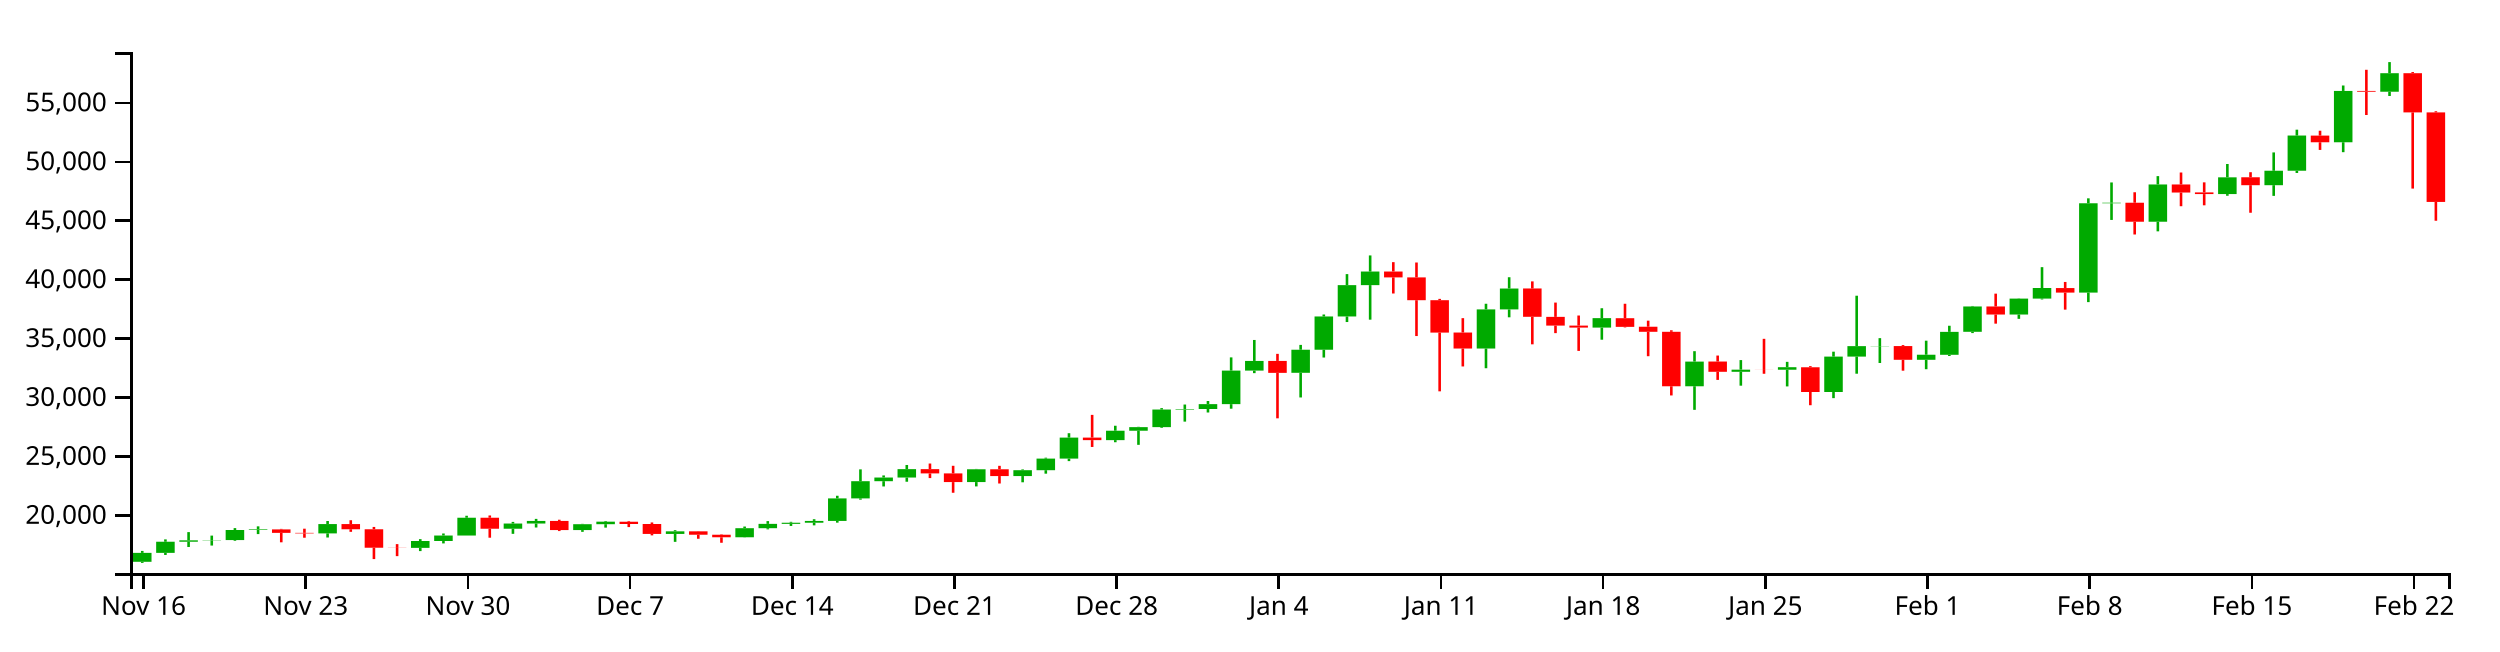
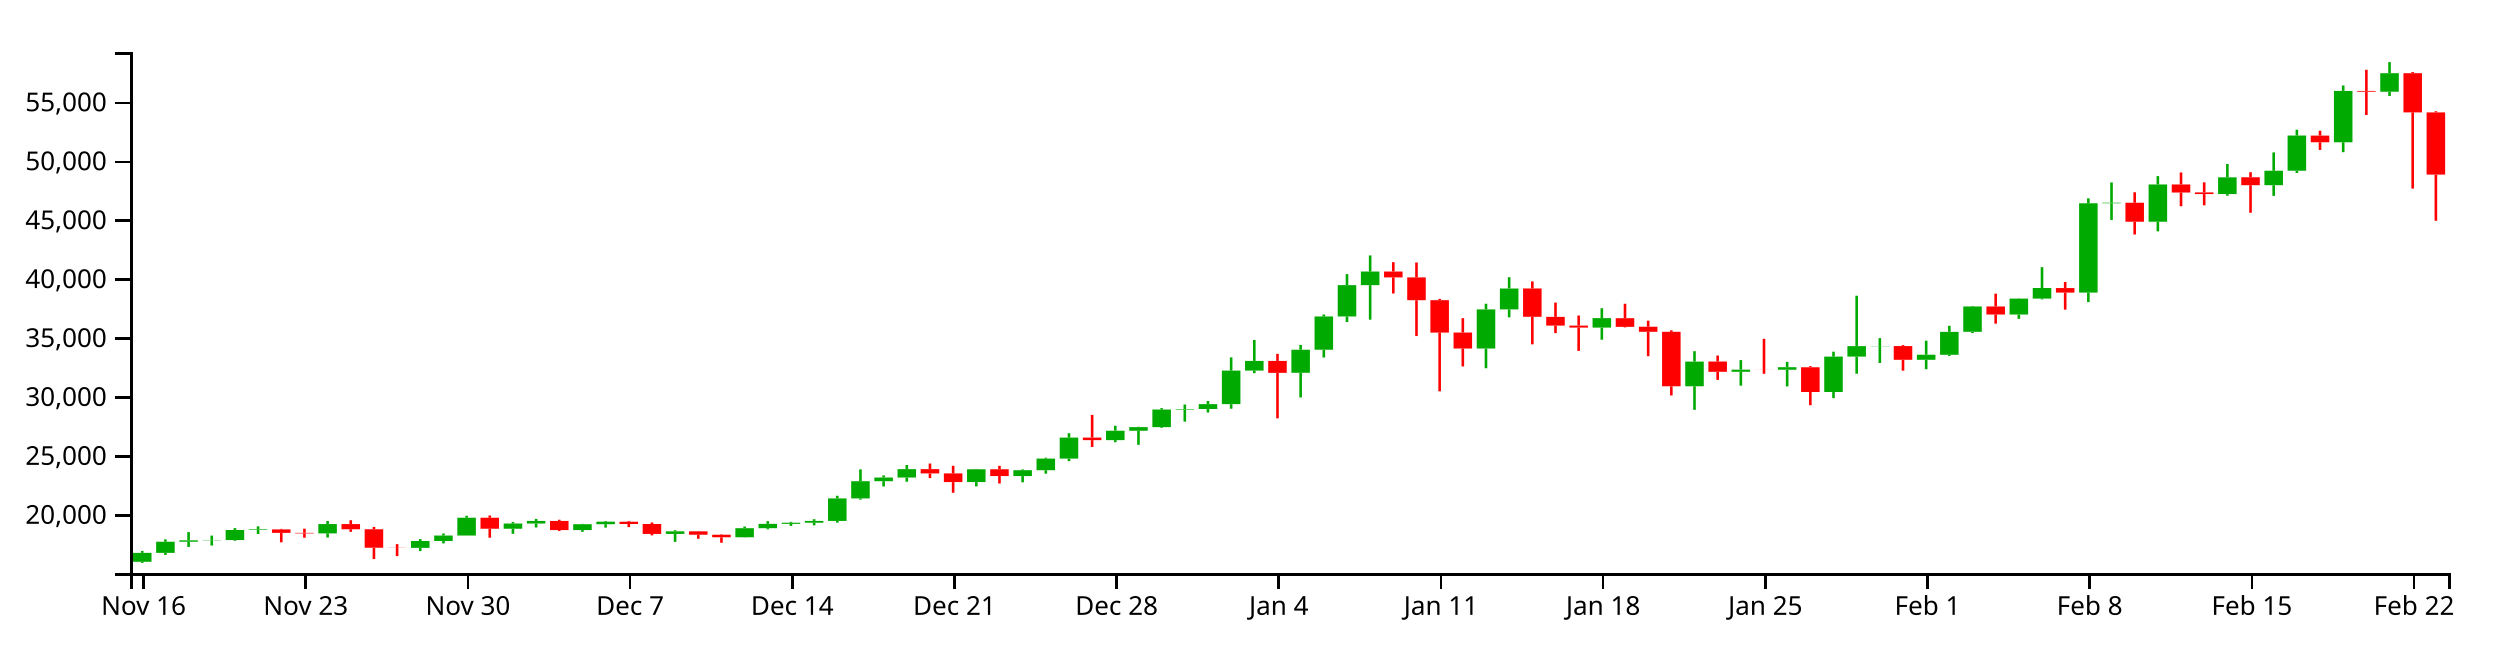
<svg xmlns="http://www.w3.org/2000/svg" version="1.1" width="960" height="250">
  <g transform="translate(50,20)">
    <style>.axis path,.axis line{fill:none;stroke:#000;shape-rendering:crispEdges;}path.candle{stroke:#000000;}path.candle.body{stroke-width:0;}path.candle.up{fill:#00AA00;stroke:#00AA00;}path.candle.down{fill:#FF0000;stroke:#FF0000;}</style>
    <g class="candlestick">
      <g class="data">
        <path class="candle body up" d="M 1.068 195.733 l 7.117 0 L 8.185 192.309 l -7.117 0 L 1.068 195.733 M 9.964 192.311 l 7.117 0 L 17.081 188.028 l -7.117 0 L 9.964 192.311 M 18.86 188.028 l 7.117 0 L 25.978 187.499 l -7.117 0 L 18.86 188.028 M 27.757 187.492 l 7.117 0 L 34.874 187.379 l -7.117 0 L 27.757 187.492 M 36.653 187.379 l 7.117 0 L 43.77 183.519 l -7.117 0 L 36.653 187.379 M 45.55 183.519 l 7.117 0 L 52.667 183.301 l -7.117 0 L 45.55 183.519 M 72.239 184.82 l 7.117 0 L 79.356 181.236 l -7.117 0 L 72.239 184.82 M 107.825 190.381 l 7.117 0 L 114.942 187.754 l -7.117 0 L 107.825 190.381 M 116.721 187.754 l 7.117 0 L 123.838 185.649 l -7.117 0 L 116.721 187.754 M 125.618 185.649 l 7.117 0 L 132.735 178.81 l -7.117 0 L 125.618 185.649 M 143.411 183.024 l 7.117 0 L 150.528 181.036 l -7.117 0 L 143.411 183.024 M 152.307 181.036 l 7.117 0 L 159.424 180.051 l -7.117 0 L 152.307 181.036 M 170.1 183.542 l 7.117 0 L 177.217 181.292 l -7.117 0 L 170.1 183.542 M 178.996 181.292 l 7.117 0 L 186.114 180.333 l -7.117 0 L 178.996 181.292 M 205.686 185.019 l 7.117 0 L 212.803 184.036 l -7.117 0 L 205.686 185.019 M 232.375 186.321 l 7.117 0 L 239.492 182.826 l -7.117 0 L 232.375 186.321 M 241.271 182.826 l 7.117 0 L 248.389 181.168 l -7.117 0 L 241.271 182.826 M 250.168 181.168 l 7.117 0 L 257.285 180.724 l -7.117 0 L 250.168 181.168 M 259.064 180.721 l 7.117 0 L 266.182 180.03 l -7.117 0 L 259.064 180.721 M 267.961 180.03 l 7.117 0 L 275.078 171.389 l -7.117 0 L 267.961 180.03 M 276.857 171.389 l 7.117 0 L 283.974 164.774 l -7.117 0 L 276.857 171.389 M 285.754 164.774 l 7.117 0 L 292.871 163.37 l -7.117 0 L 285.754 164.774 M 294.65 163.37 l 7.117 0 L 301.767 160.137 l -7.117 0 L 294.65 163.37 M 321.339 165.124 l 7.117 0 L 328.457 160.186 l -7.117 0 L 321.339 165.124 M 339.132 162.804 l 7.117 0 L 346.25 160.555 l -7.117 0 L 339.132 162.804 M 348.029 160.556 l 7.117 0 L 355.146 156.105 l -7.117 0 L 348.029 160.556 M 356.925 156.105 l 7.117 0 L 364.042 148.044 l -7.117 0 L 356.925 156.105 M 374.718 149.003 l 7.117 0 L 381.835 145.392 l -7.117 0 L 374.718 149.003 M 383.615 145.392 l 7.117 0 L 390.732 144.009 l -7.117 0 L 383.615 145.392 M 392.511 144.009 l 7.117 0 L 399.628 137.263 l -7.117 0 L 392.511 144.009 M 401.407 137.263 l 7.117 0 L 408.525 137.045 l -7.117 0 L 401.407 137.263 M 410.304 137.045 l 7.117 0 L 417.421 135.198 l -7.117 0 L 410.304 137.045 M 419.2 135.198 l 7.117 0 L 426.317 122.314 l -7.117 0 L 419.2 135.198 M 428.097 122.322 l 7.117 0 L 435.214 118.595 l -7.117 0 L 428.097 122.322 M 445.89 123.167 l 7.117 0 L 453.007 114.297 l -7.117 0 L 445.89 123.167 M 454.786 114.297 l 7.117 0 L 461.903 101.535 l -7.117 0 L 454.786 114.297 M 463.683 101.535 l 7.117 0 L 470.8 89.482 l -7.117 0 L 463.683 101.535 M 472.579 89.481 l 7.117 0 L 479.696 84.275 l -7.117 0 L 472.579 89.481 M 517.061 113.846 l 7.117 0 L 524.178 98.81 l -7.117 0 L 517.061 113.846 M 525.958 98.81 l 7.117 0 L 533.075 90.784 l -7.117 0 L 525.958 98.81 M 561.543 105.809 l 7.117 0 L 568.661 102.16 l -7.117 0 L 561.543 105.809 M 597.129 128.317 l 7.117 0 L 604.246 118.843 l -7.117 0 L 597.129 128.317 M 614.922 122.768 l 7.117 0 L 622.039 121.945 l -7.117 0 L 614.922 122.768 M 632.715 121.971 l 7.117 0 L 639.832 121.004 l -7.117 0 L 632.715 121.971 M 650.508 130.534 l 7.117 0 L 657.625 116.944 l -7.117 0 L 650.508 130.534 M 659.404 116.929 l 7.117 0 L 666.521 112.927 l -7.117 0 L 659.404 116.929 M 668.301 112.954 l 7.117 0 L 675.418 112.879 l -7.117 0 L 668.301 112.954 M 686.094 118.174 l 7.117 0 L 693.211 116.213 l -7.117 0 L 686.094 118.174 M 694.99 116.255 l 7.117 0 L 702.107 107.433 l -7.117 0 L 694.99 116.255 M 703.886 107.403 l 7.117 0 L 711.004 97.69 l -7.117 0 L 703.886 107.403 M 721.679 100.777 l 7.117 0 L 728.796 94.651 l -7.117 0 L 721.679 100.777 M 730.576 94.655 l 7.117 0 L 737.693 90.592 l -7.117 0 L 730.576 94.655 M 748.369 92.363 l 7.117 0 L 755.486 58.059 l -7.117 0 L 748.369 92.363 M 757.265 58.059 l 7.117 0 L 764.382 57.853 l -7.117 0 L 757.265 58.059 M 775.058 65.153 l 7.117 0 L 782.175 50.842 l -7.117 0 L 775.058 65.153 M 801.747 54.52 l 7.117 0 L 808.864 48.089 l -7.117 0 L 801.747 54.52 M 819.54 51.106 l 7.117 0 L 826.657 45.574 l -7.117 0 L 819.54 51.106 M 828.437 45.574 l 7.117 0 L 835.554 32.058 l -7.117 0 L 828.437 45.574 M 846.23 34.624 l 7.117 0 L 853.347 14.921 l -7.117 0 L 846.23 34.624 M 864.022 15.214 l 7.117 0 L 871.14 8.12 l -7.117 0 L 864.022 15.214" />
-         <path class="candle body down" d="M 54.446 183.301 l 7.117 0 L 61.563 184.61 l -7.117 0 L 54.446 183.301 M 63.343 184.613 l 7.117 0 L 70.46 184.821 l -7.117 0 L 63.343 184.613 M 81.136 181.236 l 7.117 0 L 88.253 183.231 l -7.117 0 L 81.136 181.236 M 90.032 183.233 l 7.117 0 L 97.149 190.336 l -7.117 0 L 90.032 183.233 M 98.928 190.336 l 7.117 0 L 106.046 190.381 l -7.117 0 L 98.928 190.336 M 134.514 178.81 l 7.117 0 L 141.631 183.024 l -7.117 0 L 134.514 178.81 M 161.204 180.049 l 7.117 0 L 168.321 183.542 l -7.117 0 L 161.204 180.049 M 187.893 180.337 l 7.117 0 L 195.01 181.205 l -7.117 0 L 187.893 180.337 M 196.789 181.205 l 7.117 0 L 203.906 185.019 l -7.117 0 L 196.789 181.205 M 214.582 184.036 l 7.117 0 L 221.699 185.334 l -7.117 0 L 214.582 184.036 M 223.479 185.333 l 7.117 0 L 230.596 186.321 l -7.117 0 L 223.479 185.333 M 303.547 160.137 l 7.117 0 L 310.664 161.794 l -7.117 0 L 303.547 160.137 M 312.443 161.794 l 7.117 0 L 319.56 165.124 l -7.117 0 L 312.443 161.794 M 330.236 160.186 l 7.117 0 L 337.353 162.802 l -7.117 0 L 330.236 160.186 M 365.822 148.044 l 7.117 0 L 372.939 149.003 l -7.117 0 L 365.822 148.044 M 436.993 118.595 l 7.117 0 L 444.11 123.172 l -7.117 0 L 436.993 118.595 M 481.475 84.256 l 7.117 0 L 488.593 86.513 l -7.117 0 L 481.475 84.256 M 490.372 86.513 l 7.117 0 L 497.489 95.286 l -7.117 0 L 490.372 86.513 M 499.268 95.286 l 7.117 0 L 506.385 107.712 l -7.117 0 L 499.268 95.286 M 508.165 107.685 l 7.117 0 L 515.282 113.837 l -7.117 0 L 508.165 107.685 M 534.854 90.781 l 7.117 0 L 541.971 101.657 l -7.117 0 L 534.854 90.781 M 543.75 101.679 l 7.117 0 L 550.868 105.039 l -7.117 0 L 543.75 101.679 M 552.647 105.039 l 7.117 0 L 559.764 105.792 l -7.117 0 L 552.647 105.039 M 570.44 102.199 l 7.117 0 L 577.557 105.508 l -7.117 0 L 570.44 102.199 M 579.336 105.461 l 7.117 0 L 586.453 107.424 l -7.117 0 L 579.336 105.461 M 588.233 107.424 l 7.117 0 L 595.35 128.325 l -7.117 0 L 588.233 107.424 M 606.026 118.821 l 7.117 0 L 613.143 122.768 l -7.117 0 L 606.026 118.821 M 623.818 121.947 l 7.117 0 L 630.936 121.97 l -7.117 0 L 623.818 121.947 M 641.611 121.021 l 7.117 0 L 648.729 130.516 l -7.117 0 L 641.611 121.021 M 677.197 112.879 l 7.117 0 L 684.314 118.174 l -7.117 0 L 677.197 112.879 M 712.783 97.683 l 7.117 0 L 719.9 100.777 l -7.117 0 L 712.783 97.683 M 739.472 90.619 l 7.117 0 L 746.589 92.363 l -7.117 0 L 739.472 90.619 M 766.162 57.853 l 7.117 0 L 773.279 65.153 l -7.117 0 L 766.162 57.853 M 783.954 50.846 l 7.117 0 L 791.072 53.928 l -7.117 0 L 783.954 50.846 M 792.851 53.88 l 7.117 0 L 799.968 54.534 l -7.117 0 L 792.851 53.88 M 810.644 48.076 l 7.117 0 L 817.761 51.106 l -7.117 0 L 810.644 48.076 M 837.333 32.067 l 7.117 0 L 844.45 34.624 l -7.117 0 L 837.333 32.067 M 855.126 14.921 l 7.117 0 L 862.243 15.214 l -7.117 0 L 855.126 14.921 M 872.919 8.103 l 7.117 0 L 880.036 23.15 l -7.117 0 L 872.919 8.103 M 881.815 23.15 l 7.117 0 L 888.932 57.555 l -7.117 0 L 881.815 23.15" />
+         <path class="candle body down" d="M 54.446 183.301 l 7.117 0 L 61.563 184.61 l -7.117 0 L 54.446 183.301 M 63.343 184.613 l 7.117 0 L 70.46 184.821 l -7.117 0 L 63.343 184.613 M 81.136 181.236 l 7.117 0 L 88.253 183.231 l -7.117 0 L 81.136 181.236 M 90.032 183.233 l 7.117 0 L 97.149 190.336 l -7.117 0 L 90.032 183.233 M 98.928 190.336 l 7.117 0 L 106.046 190.381 l -7.117 0 L 98.928 190.336 M 134.514 178.81 l 7.117 0 L 141.631 183.024 l -7.117 0 L 134.514 178.81 M 161.204 180.049 l 7.117 0 L 168.321 183.542 l -7.117 0 L 161.204 180.049 M 187.893 180.337 l 7.117 0 L 195.01 181.205 l -7.117 0 L 187.893 180.337 M 196.789 181.205 l 7.117 0 L 203.906 185.019 l -7.117 0 L 196.789 181.205 M 214.582 184.036 l 7.117 0 L 221.699 185.334 l -7.117 0 L 214.582 184.036 M 223.479 185.333 l 7.117 0 L 230.596 186.321 l -7.117 0 L 223.479 185.333 M 303.547 160.137 l 7.117 0 L 310.664 161.794 l -7.117 0 L 303.547 160.137 M 312.443 161.794 l 7.117 0 L 319.56 165.124 l -7.117 0 L 312.443 161.794 M 330.236 160.186 l 7.117 0 L 337.353 162.802 l -7.117 0 L 330.236 160.186 M 365.822 148.044 l 7.117 0 L 372.939 149.003 l -7.117 0 L 365.822 148.044 M 436.993 118.595 l 7.117 0 L 444.11 123.172 l -7.117 0 L 436.993 118.595 M 481.475 84.256 l 7.117 0 L 488.593 86.513 l -7.117 0 L 481.475 84.256 M 490.372 86.513 l 7.117 0 L 497.489 95.286 l -7.117 0 L 490.372 86.513 M 499.268 95.286 l 7.117 0 L 506.385 107.712 l -7.117 0 L 499.268 95.286 M 508.165 107.685 l 7.117 0 L 515.282 113.837 l -7.117 0 L 508.165 107.685 M 534.854 90.781 l 7.117 0 L 541.971 101.657 l -7.117 0 L 534.854 90.781 M 543.75 101.679 l 7.117 0 L 550.868 105.039 l -7.117 0 L 543.75 101.679 M 552.647 105.039 l 7.117 0 L 559.764 105.792 l -7.117 0 L 552.647 105.039 M 570.44 102.199 l 7.117 0 L 577.557 105.508 l -7.117 0 L 570.44 102.199 M 579.336 105.461 l 7.117 0 L 586.453 107.424 l -7.117 0 L 579.336 105.461 M 588.233 107.424 l 7.117 0 L 595.35 128.325 l -7.117 0 L 588.233 107.424 M 606.026 118.821 l 7.117 0 L 613.143 122.768 l -7.117 0 L 606.026 118.821 M 623.818 121.947 l 7.117 0 L 630.936 121.97 l -7.117 0 L 623.818 121.947 M 641.611 121.021 l 7.117 0 L 648.729 130.516 l -7.117 0 L 641.611 121.021 M 677.197 112.879 l 7.117 0 L 684.314 118.174 l -7.117 0 L 677.197 112.879 M 712.783 97.683 l 7.117 0 L 719.9 100.777 l -7.117 0 L 712.783 97.683 M 739.472 90.619 l 7.117 0 L 746.589 92.363 l -7.117 0 L 739.472 90.619 M 766.162 57.853 l 7.117 0 L 773.279 65.153 l -7.117 0 L 766.162 57.853 M 783.954 50.846 l 7.117 0 L 791.072 53.928 l -7.117 0 L 783.954 50.846 M 792.851 53.88 l 7.117 0 L 799.968 54.534 l -7.117 0 L 792.851 53.88 M 810.644 48.076 l 7.117 0 L 817.761 51.106 l -7.117 0 L 810.644 48.076 M 837.333 32.067 l 7.117 0 L 844.45 34.624 l -7.117 0 L 837.333 32.067 M 855.126 14.921 l 7.117 0 L 862.243 15.214 l -7.117 0 L 855.126 14.921 M 872.919 8.103 l 7.117 0 L 880.036 23.15 l -7.117 0 L 872.919 8.103 M 881.815 23.15 l 7.117 0 L 888.932 47.057 l -7.117 0 L 881.815 23.15" />
        <path class="candle body equal" />
        <path class="candle wick up" d="M 4.626 191.555 L 4.626 192.309 M 4.626 195.733 L 4.626 196.154 M 13.523 187.125 L 13.523 188.028 M 13.523 192.311 L 13.523 193.103 M 22.419 184.328 L 22.419 187.499 M 22.419 188.028 L 22.419 190.042 M 31.315 185.672 L 31.315 187.379 M 31.315 187.492 L 31.315 189.493 M 40.212 182.796 L 40.212 183.519 M 40.212 187.379 L 40.212 187.663 M 49.108 182.114 L 49.108 183.301 M 49.108 183.519 L 49.108 185.089 M 75.798 180.064 L 75.798 181.236 M 75.798 184.82 L 75.798 186.405 M 111.383 187.027 L 111.383 187.754 M 111.383 190.381 L 111.383 191.621 M 120.28 184.857 L 120.28 185.649 M 120.28 187.754 L 120.28 188.672 M 129.176 178.053 L 129.176 178.81 M 129.176 185.649 L 129.176 185.649 M 146.969 180.412 L 146.969 181.036 M 146.969 183.024 L 146.969 184.993 M 155.866 179.253 L 155.866 180.051 M 155.866 181.036 L 155.866 182.561 M 173.659 181.159 L 173.659 181.292 M 173.659 183.542 L 173.659 184.223 M 182.555 180.059 L 182.555 180.333 M 182.555 181.292 L 182.555 182.607 M 209.244 183.591 L 209.244 184.036 M 209.244 185.019 L 209.244 188.07 M 235.934 182.192 L 235.934 182.826 M 235.934 186.321 L 235.934 186.392 M 244.83 180.1 L 244.83 181.168 M 244.83 182.826 L 244.83 183.268 M 253.727 180.38 L 253.727 180.724 M 253.727 181.168 L 253.727 181.96 M 262.623 179.38 L 262.623 180.03 M 262.623 180.721 L 262.623 181.734 M 271.519 170.373 L 271.519 171.389 M 271.519 180.03 L 271.519 180.699 M 280.416 160.235 L 280.416 164.774 M 280.416 171.389 L 280.416 171.867 M 289.312 162.565 L 289.312 163.37 M 289.312 164.774 L 289.312 166.798 M 298.209 158.554 L 298.209 160.137 M 298.209 163.37 L 298.209 164.987 M 324.898 160.067 L 324.898 160.186 M 324.898 165.124 L 324.898 166.782 M 342.691 160.26 L 342.691 160.555 M 342.691 162.804 L 342.691 165.198 M 351.587 155.755 L 351.587 156.105 M 351.587 160.556 L 351.587 161.893 M 360.484 146.353 L 360.484 148.044 M 360.484 156.105 L 360.484 157.067 M 378.277 143.488 L 378.277 145.392 M 378.277 149.003 L 378.277 149.82 M 387.173 143.896 L 387.173 144.009 M 387.173 145.392 L 387.173 150.821 M 396.07 136.717 L 396.07 137.263 M 396.07 144.009 L 396.07 144.303 M 404.966 135.341 L 404.966 137.045 M 404.966 137.263 L 404.966 141.904 M 413.862 133.984 L 413.862 135.198 M 413.862 137.045 L 413.862 138.398 M 422.759 117.237 L 422.759 122.314 M 422.759 135.198 L 422.759 136.941 M 431.655 110.547 L 431.655 118.595 M 431.655 122.322 L 431.655 123.289 M 449.448 112.439 L 449.448 114.297 M 449.448 123.167 L 449.448 132.626 M 458.345 100.766 L 458.345 101.535 M 458.345 114.297 L 458.345 117.291 M 467.241 85.26 L 467.241 89.482 M 467.241 101.535 L 467.241 103.659 M 476.138 78.087 L 476.138 84.275 M 476.138 89.481 L 476.138 102.754 M 520.62 96.643 L 520.62 98.81 M 520.62 113.846 L 520.62 121.401 M 529.516 86.46 L 529.516 90.784 M 529.516 98.81 L 529.516 101.843 M 565.102 98.364 L 565.102 102.16 M 565.102 105.809 L 565.102 110.448 M 600.688 114.854 L 600.688 118.843 M 600.688 128.317 L 600.688 137.378 M 618.481 118.274 L 618.481 121.945 M 618.481 122.768 L 618.481 128.1 M 636.273 118.949 L 636.273 121.004 M 636.273 121.971 L 636.273 128.383 M 654.066 115.047 L 654.066 116.944 M 654.066 130.534 L 654.066 132.888 M 662.963 93.557 L 662.963 112.927 M 662.963 116.929 L 662.963 123.504 M 671.859 109.846 L 671.859 112.879 M 671.859 112.954 L 671.859 119.387 M 689.652 110.822 L 689.652 116.213 M 689.652 118.174 L 689.652 121.781 M 698.549 105.088 L 698.549 107.433 M 698.549 116.255 L 698.549 116.703 M 707.445 97.492 L 707.445 97.69 M 707.445 107.403 L 707.445 107.903 M 725.238 94.561 L 725.238 94.651 M 725.238 100.777 L 725.238 102.437 M 734.134 82.588 L 734.134 90.592 M 734.134 94.655 L 734.134 94.987 M 751.927 56.16 L 751.927 58.059 M 751.927 92.363 L 751.927 96.015 M 760.824 50.06 L 760.824 57.853 M 760.824 58.059 L 760.824 64.458 M 778.617 47.631 L 778.617 50.842 M 778.617 65.153 L 778.617 68.835 M 805.306 42.976 L 805.306 48.089 M 805.306 54.52 L 805.306 55.166 M 823.099 38.532 L 823.099 45.574 M 823.099 51.106 L 823.099 55.213 M 831.995 29.799 L 831.995 32.058 M 831.995 45.574 L 831.995 46.418 M 849.788 12.83 L 849.788 14.921 M 849.788 34.624 L 849.788 38.437 M 867.581 3.846 L 867.581 8.12 M 867.581 15.214 L 867.581 16.86" style="stroke-width: 1px;" />
-         <path class="candle wick down" d="M 58.005 183.092 L 58.005 183.301 M 58.005 184.61 L 58.005 188.247 M 66.901 183.019 L 66.901 184.613 M 66.901 184.821 L 66.901 186.486 M 84.694 179.768 L 84.694 181.236 M 84.694 183.231 L 84.694 184.222 M 93.591 182.345 L 93.591 183.233 M 93.591 190.336 L 93.591 194.687 M 102.487 188.941 L 102.487 190.336 M 102.487 190.381 L 102.487 193.556 M 138.073 177.941 L 138.073 178.81 M 138.073 183.024 L 138.073 186.481 M 164.762 179.575 L 164.762 180.049 M 164.762 183.542 L 164.762 183.928 M 191.451 180.055 L 191.451 180.337 M 191.451 181.205 L 191.451 182.4 M 200.348 180.626 L 200.348 181.205 M 200.348 185.019 L 200.348 185.581 M 218.141 183.964 L 218.141 184.036 M 218.141 185.334 L 218.141 186.888 M 227.037 185.161 L 227.037 185.333 M 227.037 186.321 L 227.037 188.422 M 307.105 157.994 L 307.105 160.137 M 307.105 161.794 L 307.105 163.584 M 316.002 158.865 L 316.002 161.794 M 316.002 165.124 L 316.002 169.219 M 333.794 158.877 L 333.794 160.186 M 333.794 162.802 L 333.794 165.666 M 369.38 139.315 L 369.38 148.044 M 369.38 149.003 L 369.38 151.635 M 440.552 115.879 L 440.552 118.595 M 440.552 123.172 L 440.552 140.637 M 485.034 80.666 L 485.034 84.256 M 485.034 86.513 L 485.034 92.706 M 493.93 80.802 L 493.93 86.513 M 493.93 95.286 L 493.93 109.04 M 502.827 94.766 L 502.827 95.286 M 502.827 107.712 L 502.827 130.272 M 511.723 102.174 L 511.723 107.685 M 511.723 113.837 L 511.723 120.718 M 538.413 88.054 L 538.413 90.781 M 538.413 101.657 L 538.413 112.222 M 547.309 96.191 L 547.309 101.679 M 547.309 105.039 L 547.309 107.923 M 556.206 101.158 L 556.206 105.039 M 556.206 105.792 L 556.206 114.748 M 573.998 96.643 L 573.998 102.199 M 573.998 105.508 L 573.998 105.723 M 582.895 103.137 L 582.895 105.461 M 582.895 107.424 L 582.895 116.785 M 591.791 106.827 L 591.791 107.424 M 591.791 128.325 L 591.791 131.852 M 609.584 116.531 L 609.584 118.821 M 609.584 122.768 L 609.584 125.881 M 627.377 110.109 L 627.377 121.947 M 627.377 121.97 L 627.377 123.528 M 645.17 120.599 L 645.17 121.021 M 645.17 130.516 L 645.17 135.605 M 680.756 112.518 L 680.756 112.879 M 680.756 118.174 L 680.756 122.344 M 716.341 92.759 L 716.341 97.683 M 716.341 100.777 L 716.341 104.284 M 743.031 88.27 L 743.031 90.619 M 743.031 92.363 L 743.031 98.902 M 769.72 53.827 L 769.72 57.853 M 769.72 65.153 L 769.72 70.044 M 787.513 46.242 L 787.513 50.846 M 787.513 53.928 L 787.513 59.19 M 796.409 50.025 L 796.409 53.88 M 796.409 54.534 L 796.409 58.839 M 814.202 46.128 L 814.202 48.076 M 814.202 51.106 L 814.202 61.699 M 840.892 30.201 L 840.892 32.067 M 840.892 34.624 L 840.892 37.57 M 858.685 6.799 L 858.685 14.921 M 858.685 15.214 L 858.685 24.163 M 876.477 7.668 L 876.477 8.103 M 876.477 23.15 L 876.477 52.415 M 885.374 22.716 L 885.374 23.15 M 885.374 57.555 L 885.374 64.768" style="stroke-width: 1px;" />
+         <path class="candle wick down" d="M 58.005 183.092 L 58.005 183.301 M 58.005 184.61 L 58.005 188.247 M 66.901 183.019 L 66.901 184.613 M 66.901 184.821 L 66.901 186.486 M 84.694 179.768 L 84.694 181.236 M 84.694 183.231 L 84.694 184.222 M 93.591 182.345 L 93.591 183.233 M 93.591 190.336 L 93.591 194.687 M 102.487 188.941 L 102.487 190.336 M 102.487 190.381 L 102.487 193.556 M 138.073 177.941 L 138.073 178.81 M 138.073 183.024 L 138.073 186.481 M 164.762 179.575 L 164.762 180.049 M 164.762 183.542 L 164.762 183.928 M 191.451 180.055 L 191.451 180.337 M 191.451 181.205 L 191.451 182.4 M 200.348 180.626 L 200.348 181.205 M 200.348 185.019 L 200.348 185.581 M 218.141 183.964 L 218.141 184.036 M 218.141 185.334 L 218.141 186.888 M 227.037 185.161 L 227.037 185.333 M 227.037 186.321 L 227.037 188.422 M 307.105 157.994 L 307.105 160.137 M 307.105 161.794 L 307.105 163.584 M 316.002 158.865 L 316.002 161.794 M 316.002 165.124 L 316.002 169.219 M 333.794 158.877 L 333.794 160.186 M 333.794 162.802 L 333.794 165.666 M 369.38 139.315 L 369.38 148.044 M 369.38 149.003 L 369.38 151.635 M 440.552 115.879 L 440.552 118.595 M 440.552 123.172 L 440.552 140.637 M 485.034 80.666 L 485.034 84.256 M 485.034 86.513 L 485.034 92.706 M 493.93 80.802 L 493.93 86.513 M 493.93 95.286 L 493.93 109.04 M 502.827 94.766 L 502.827 95.286 M 502.827 107.712 L 502.827 130.272 M 511.723 102.174 L 511.723 107.685 M 511.723 113.837 L 511.723 120.718 M 538.413 88.054 L 538.413 90.781 M 538.413 101.657 L 538.413 112.222 M 547.309 96.191 L 547.309 101.679 M 547.309 105.039 L 547.309 107.923 M 556.206 101.158 L 556.206 105.039 M 556.206 105.792 L 556.206 114.748 M 573.998 96.643 L 573.998 102.199 M 573.998 105.508 L 573.998 105.723 M 582.895 103.137 L 582.895 105.461 M 582.895 107.424 L 582.895 116.785 M 591.791 106.827 L 591.791 107.424 M 591.791 128.325 L 591.791 131.852 M 609.584 116.531 L 609.584 118.821 M 609.584 122.768 L 609.584 125.881 M 627.377 110.109 L 627.377 121.947 M 627.377 121.97 L 627.377 123.528 M 645.17 120.599 L 645.17 121.021 M 645.17 130.516 L 645.17 135.605 M 680.756 112.518 L 680.756 112.879 M 680.756 118.174 L 680.756 122.344 M 716.341 92.759 L 716.341 97.683 M 716.341 100.777 L 716.341 104.284 M 743.031 88.27 L 743.031 90.619 M 743.031 92.363 L 743.031 98.902 M 769.72 53.827 L 769.72 57.853 M 769.72 65.153 L 769.72 70.044 M 787.513 46.242 L 787.513 50.846 M 787.513 53.928 L 787.513 59.19 M 796.409 50.025 L 796.409 53.88 M 796.409 54.534 L 796.409 58.839 M 814.202 46.128 L 814.202 48.076 M 814.202 51.106 L 814.202 61.699 M 840.892 30.201 L 840.892 32.067 M 840.892 34.624 L 840.892 37.57 M 858.685 6.799 L 858.685 14.921 M 858.685 15.214 L 858.685 24.163 M 876.477 7.668 L 876.477 8.103 M 876.477 23.15 L 876.477 52.415 M 885.374 22.716 L 885.374 23.15 M 885.374 47.057 L 885.374 64.768" style="stroke-width: 1px;" />
        <path class="candle wick equal" style="stroke-width: 1px;" />
      </g>
    </g>
    <g class="x axis" transform="translate(0,200)" fill="none" font-size="10" font-family="sans-serif" text-anchor="middle">
      <path class="domain" stroke="#000" d="M0.5,6V0.5H890.5V6" />
      <g class="tick" opacity="1" transform="translate(4.62615,0)">
        <line stroke="#000" y2="6" x1="0.5" x2="0.5" />
        <text fill="#000" y="9" x="0.5" dy="0.71em">Nov 16</text>
      </g>
      <g class="tick" opacity="1" transform="translate(66.90124,0)">
        <line stroke="#000" y2="6" x1="0.5" x2="0.5" />
        <text fill="#000" y="9" x="0.5" dy="0.71em">Nov 23</text>
      </g>
      <g class="tick" opacity="1" transform="translate(129.1763,0)">
        <line stroke="#000" y2="6" x1="0.5" x2="0.5" />
        <text fill="#000" y="9" x="0.5" dy="0.71em">Nov 30</text>
      </g>
      <g class="tick" opacity="1" transform="translate(191.4514,0)">
        <line stroke="#000" y2="6" x1="0.5" x2="0.5" />
        <text fill="#000" y="9" x="0.5" dy="0.71em">Dec  7</text>
      </g>
      <g class="tick" opacity="1" transform="translate(253.7265,0)">
        <line stroke="#000" y2="6" x1="0.5" x2="0.5" />
        <text fill="#000" y="9" x="0.5" dy="0.71em">Dec 14</text>
      </g>
      <g class="tick" opacity="1" transform="translate(316.0016,0)">
        <line stroke="#000" y2="6" x1="0.5" x2="0.5" />
        <text fill="#000" y="9" x="0.5" dy="0.71em">Dec 21</text>
      </g>
      <g class="tick" opacity="1" transform="translate(378.2767,0)">
        <line stroke="#000" y2="6" x1="0.5" x2="0.5" />
        <text fill="#000" y="9" x="0.5" dy="0.71em">Dec 28</text>
      </g>
      <g class="tick" opacity="1" transform="translate(440.5518,0)">
        <line stroke="#000" y2="6" x1="0.5" x2="0.5" />
        <text fill="#000" y="9" x="0.5" dy="0.71em">Jan  4</text>
      </g>
      <g class="tick" opacity="1" transform="translate(502.8269,0)">
        <line stroke="#000" y2="6" x1="0.5" x2="0.5" />
        <text fill="#000" y="9" x="0.5" dy="0.71em">Jan 11</text>
      </g>
      <g class="tick" opacity="1" transform="translate(565.102,0)">
        <line stroke="#000" y2="6" x1="0.5" x2="0.5" />
        <text fill="#000" y="9" x="0.5" dy="0.71em">Jan 18</text>
      </g>
      <g class="tick" opacity="1" transform="translate(627.377,0)">
        <line stroke="#000" y2="6" x1="0.5" x2="0.5" />
        <text fill="#000" y="9" x="0.5" dy="0.71em">Jan 25</text>
      </g>
      <g class="tick" opacity="1" transform="translate(689.6521,0)">
        <line stroke="#000" y2="6" x1="0.5" x2="0.5" />
        <text fill="#000" y="9" x="0.5" dy="0.71em">Feb  1</text>
      </g>
      <g class="tick" opacity="1" transform="translate(751.9272,0)">
        <line stroke="#000" y2="6" x1="0.5" x2="0.5" />
        <text fill="#000" y="9" x="0.5" dy="0.71em">Feb  8</text>
      </g>
      <g class="tick" opacity="1" transform="translate(814.2023,0)">
        <line stroke="#000" y2="6" x1="0.5" x2="0.5" />
        <text fill="#000" y="9" x="0.5" dy="0.71em">Feb 15</text>
      </g>
      <g class="tick" opacity="1" transform="translate(876.4774,0)">
        <line stroke="#000" y2="6" x1="0.5" x2="0.5" />
        <text fill="#000" y="9" x="0.5" dy="0.71em">Feb 22</text>
      </g>
    </g>
    <g class="y axis" fill="none" font-size="10" font-family="sans-serif" text-anchor="end">
      <path class="domain" stroke="#000" d="M-6,200.5H0.5V0.5H-6" />
      <g class="tick" opacity="1" transform="translate(0,177.434)">
        <line stroke="#000" x2="-6" y1="0.5" y2="0.5" />
        <text fill="#000" x="-9" y="0.5" dy="0.32em">20,000</text>
      </g>
      <g class="tick" opacity="1" transform="translate(0,154.8036)">
        <line stroke="#000" x2="-6" y1="0.5" y2="0.5" />
        <text fill="#000" x="-9" y="0.5" dy="0.32em">25,000</text>
      </g>
      <g class="tick" opacity="1" transform="translate(0,132.1732)">
        <line stroke="#000" x2="-6" y1="0.5" y2="0.5" />
        <text fill="#000" x="-9" y="0.5" dy="0.32em">30,000</text>
      </g>
      <g class="tick" opacity="1" transform="translate(0,109.5428)">
        <line stroke="#000" x2="-6" y1="0.5" y2="0.5" />
        <text fill="#000" x="-9" y="0.5" dy="0.32em">35,000</text>
      </g>
      <g class="tick" opacity="1" transform="translate(0,86.91239)">
        <line stroke="#000" x2="-6" y1="0.5" y2="0.5" />
        <text fill="#000" x="-9" y="0.5" dy="0.32em">40,000</text>
      </g>
      <g class="tick" opacity="1" transform="translate(0,64.28199)">
        <line stroke="#000" x2="-6" y1="0.5" y2="0.5" />
        <text fill="#000" x="-9" y="0.5" dy="0.32em">45,000</text>
      </g>
      <g class="tick" opacity="1" transform="translate(0,41.65159)">
        <line stroke="#000" x2="-6" y1="0.5" y2="0.5" />
        <text fill="#000" x="-9" y="0.5" dy="0.32em">50,000</text>
      </g>
      <g class="tick" opacity="1" transform="translate(0,19.02119)">
        <line stroke="#000" x2="-6" y1="0.5" y2="0.5" />
        <text fill="#000" x="-9" y="0.5" dy="0.32em">55,000</text>
      </g>
      <text transform="rotate(-90)" y="6" dy=".71em" style="text-anchor: end;">Price ($)</text>
    </g>
  </g>
</svg>
